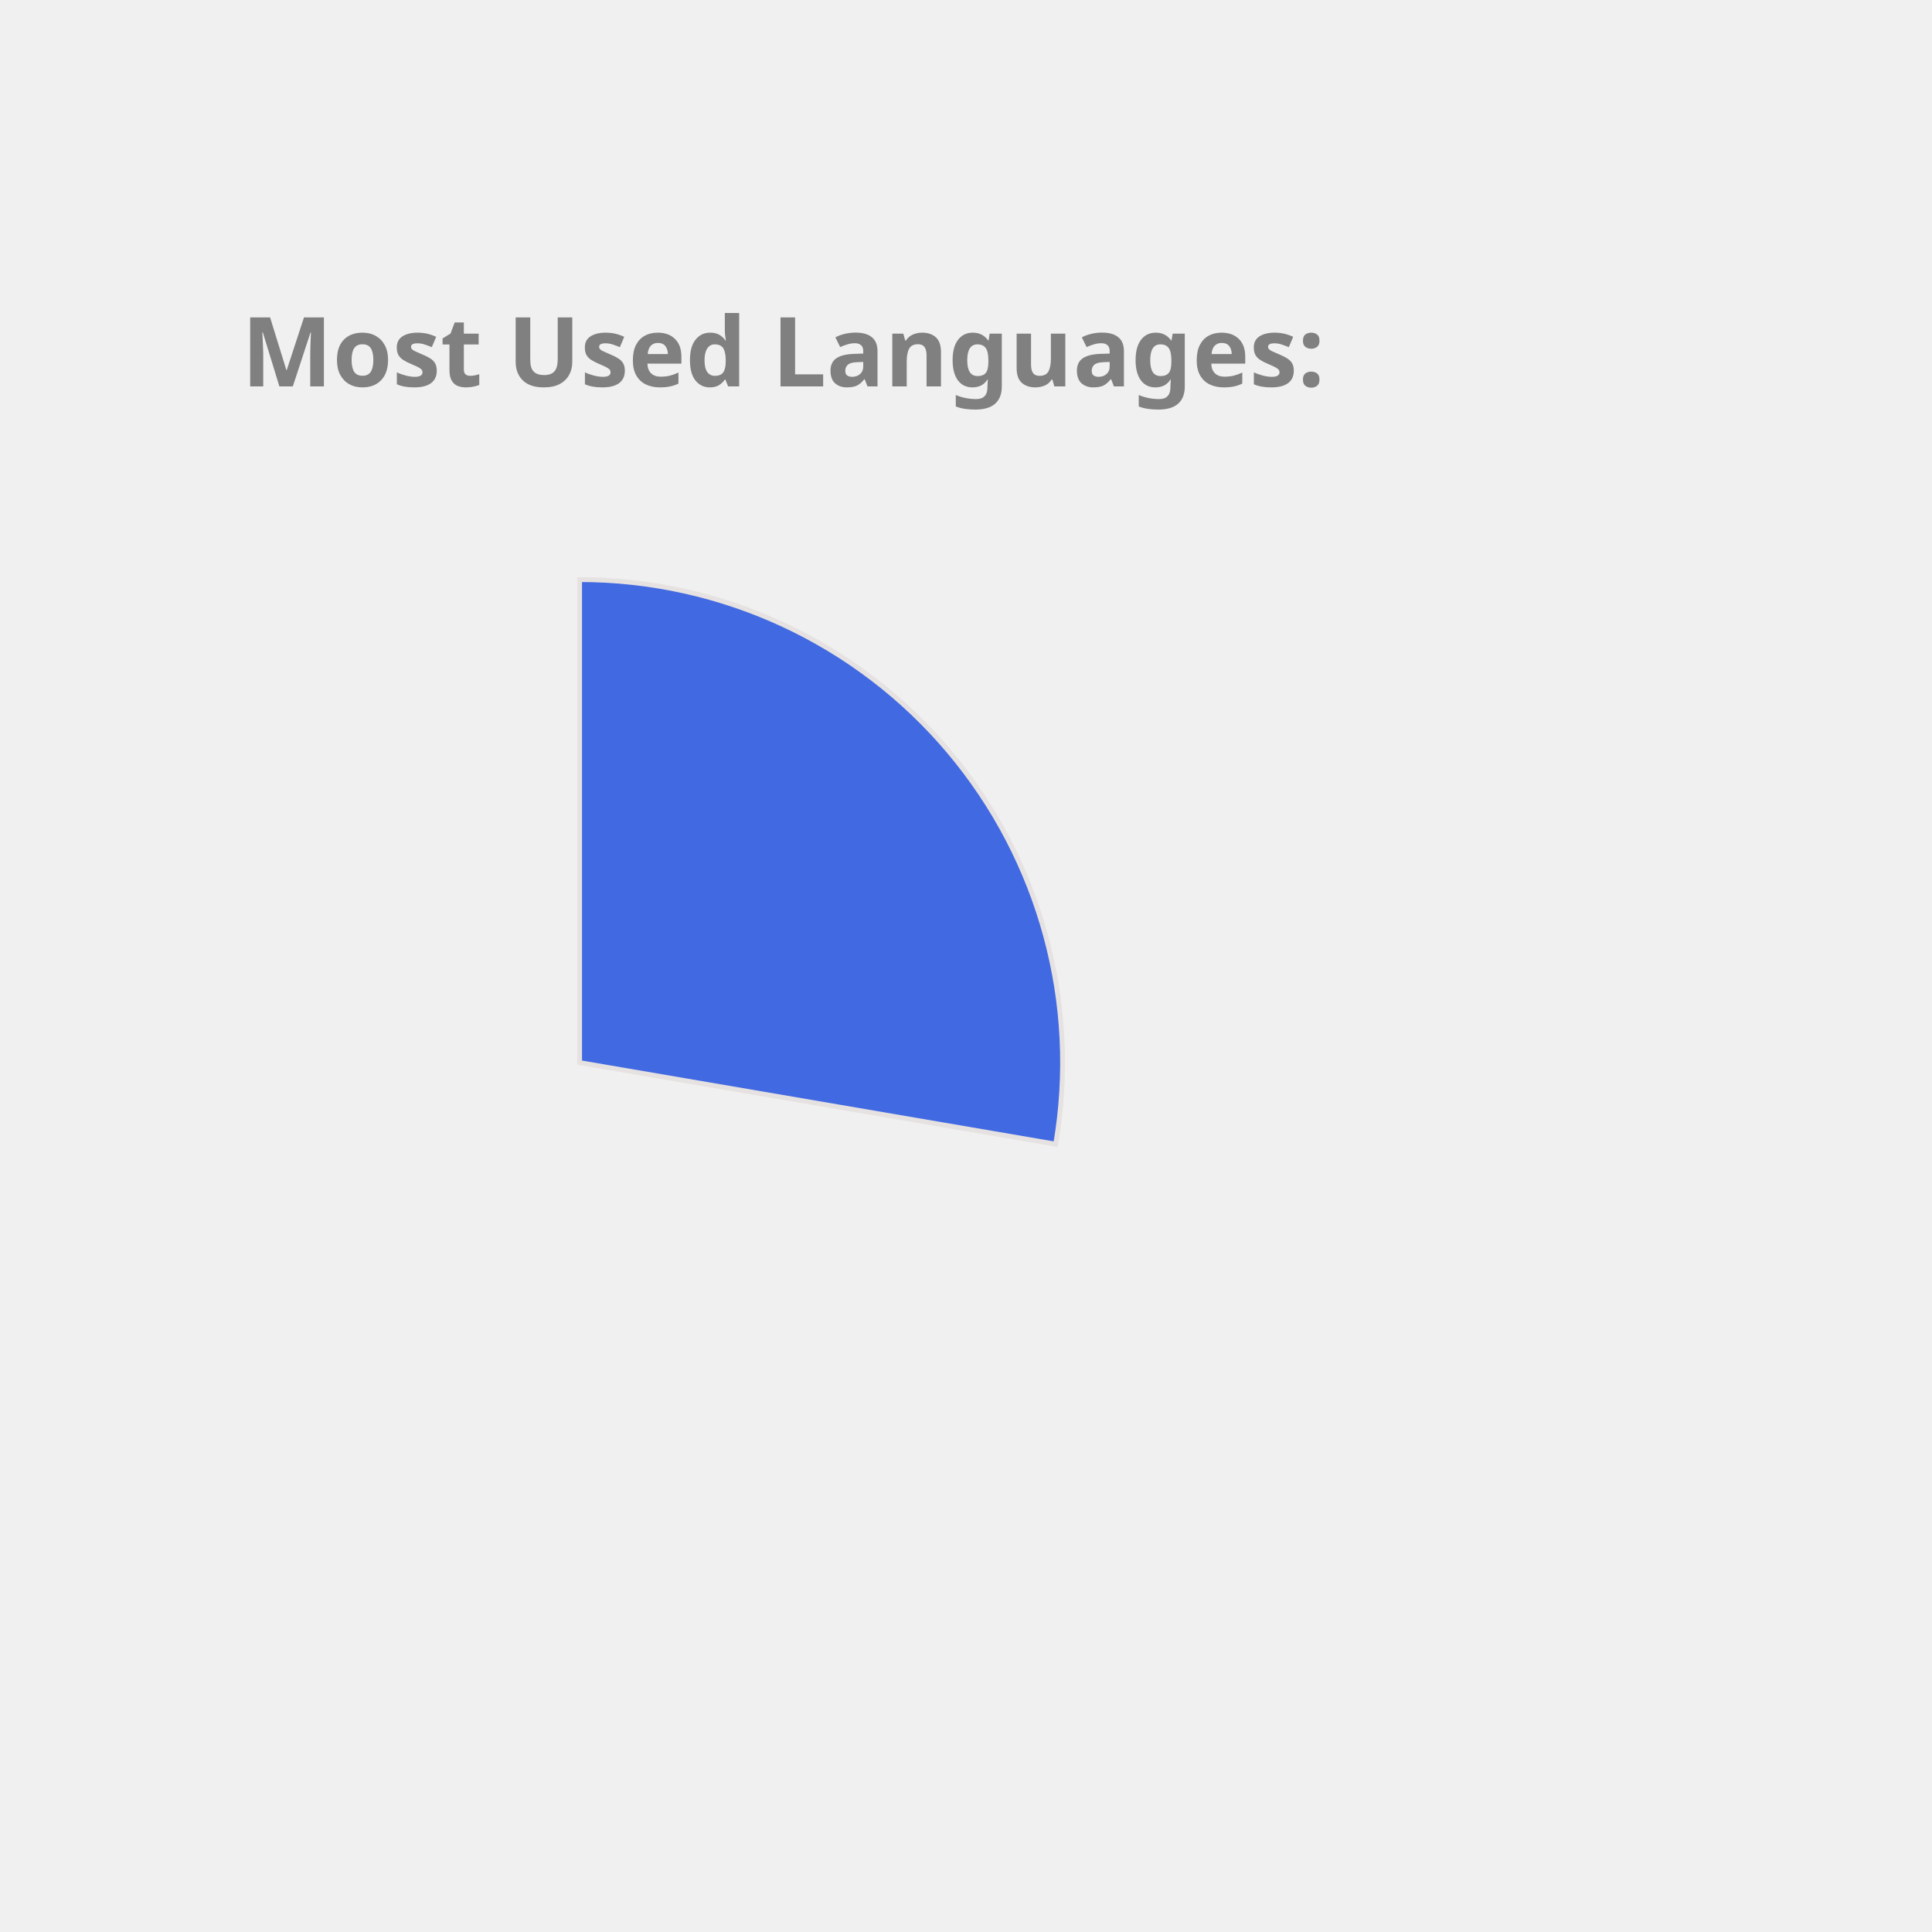
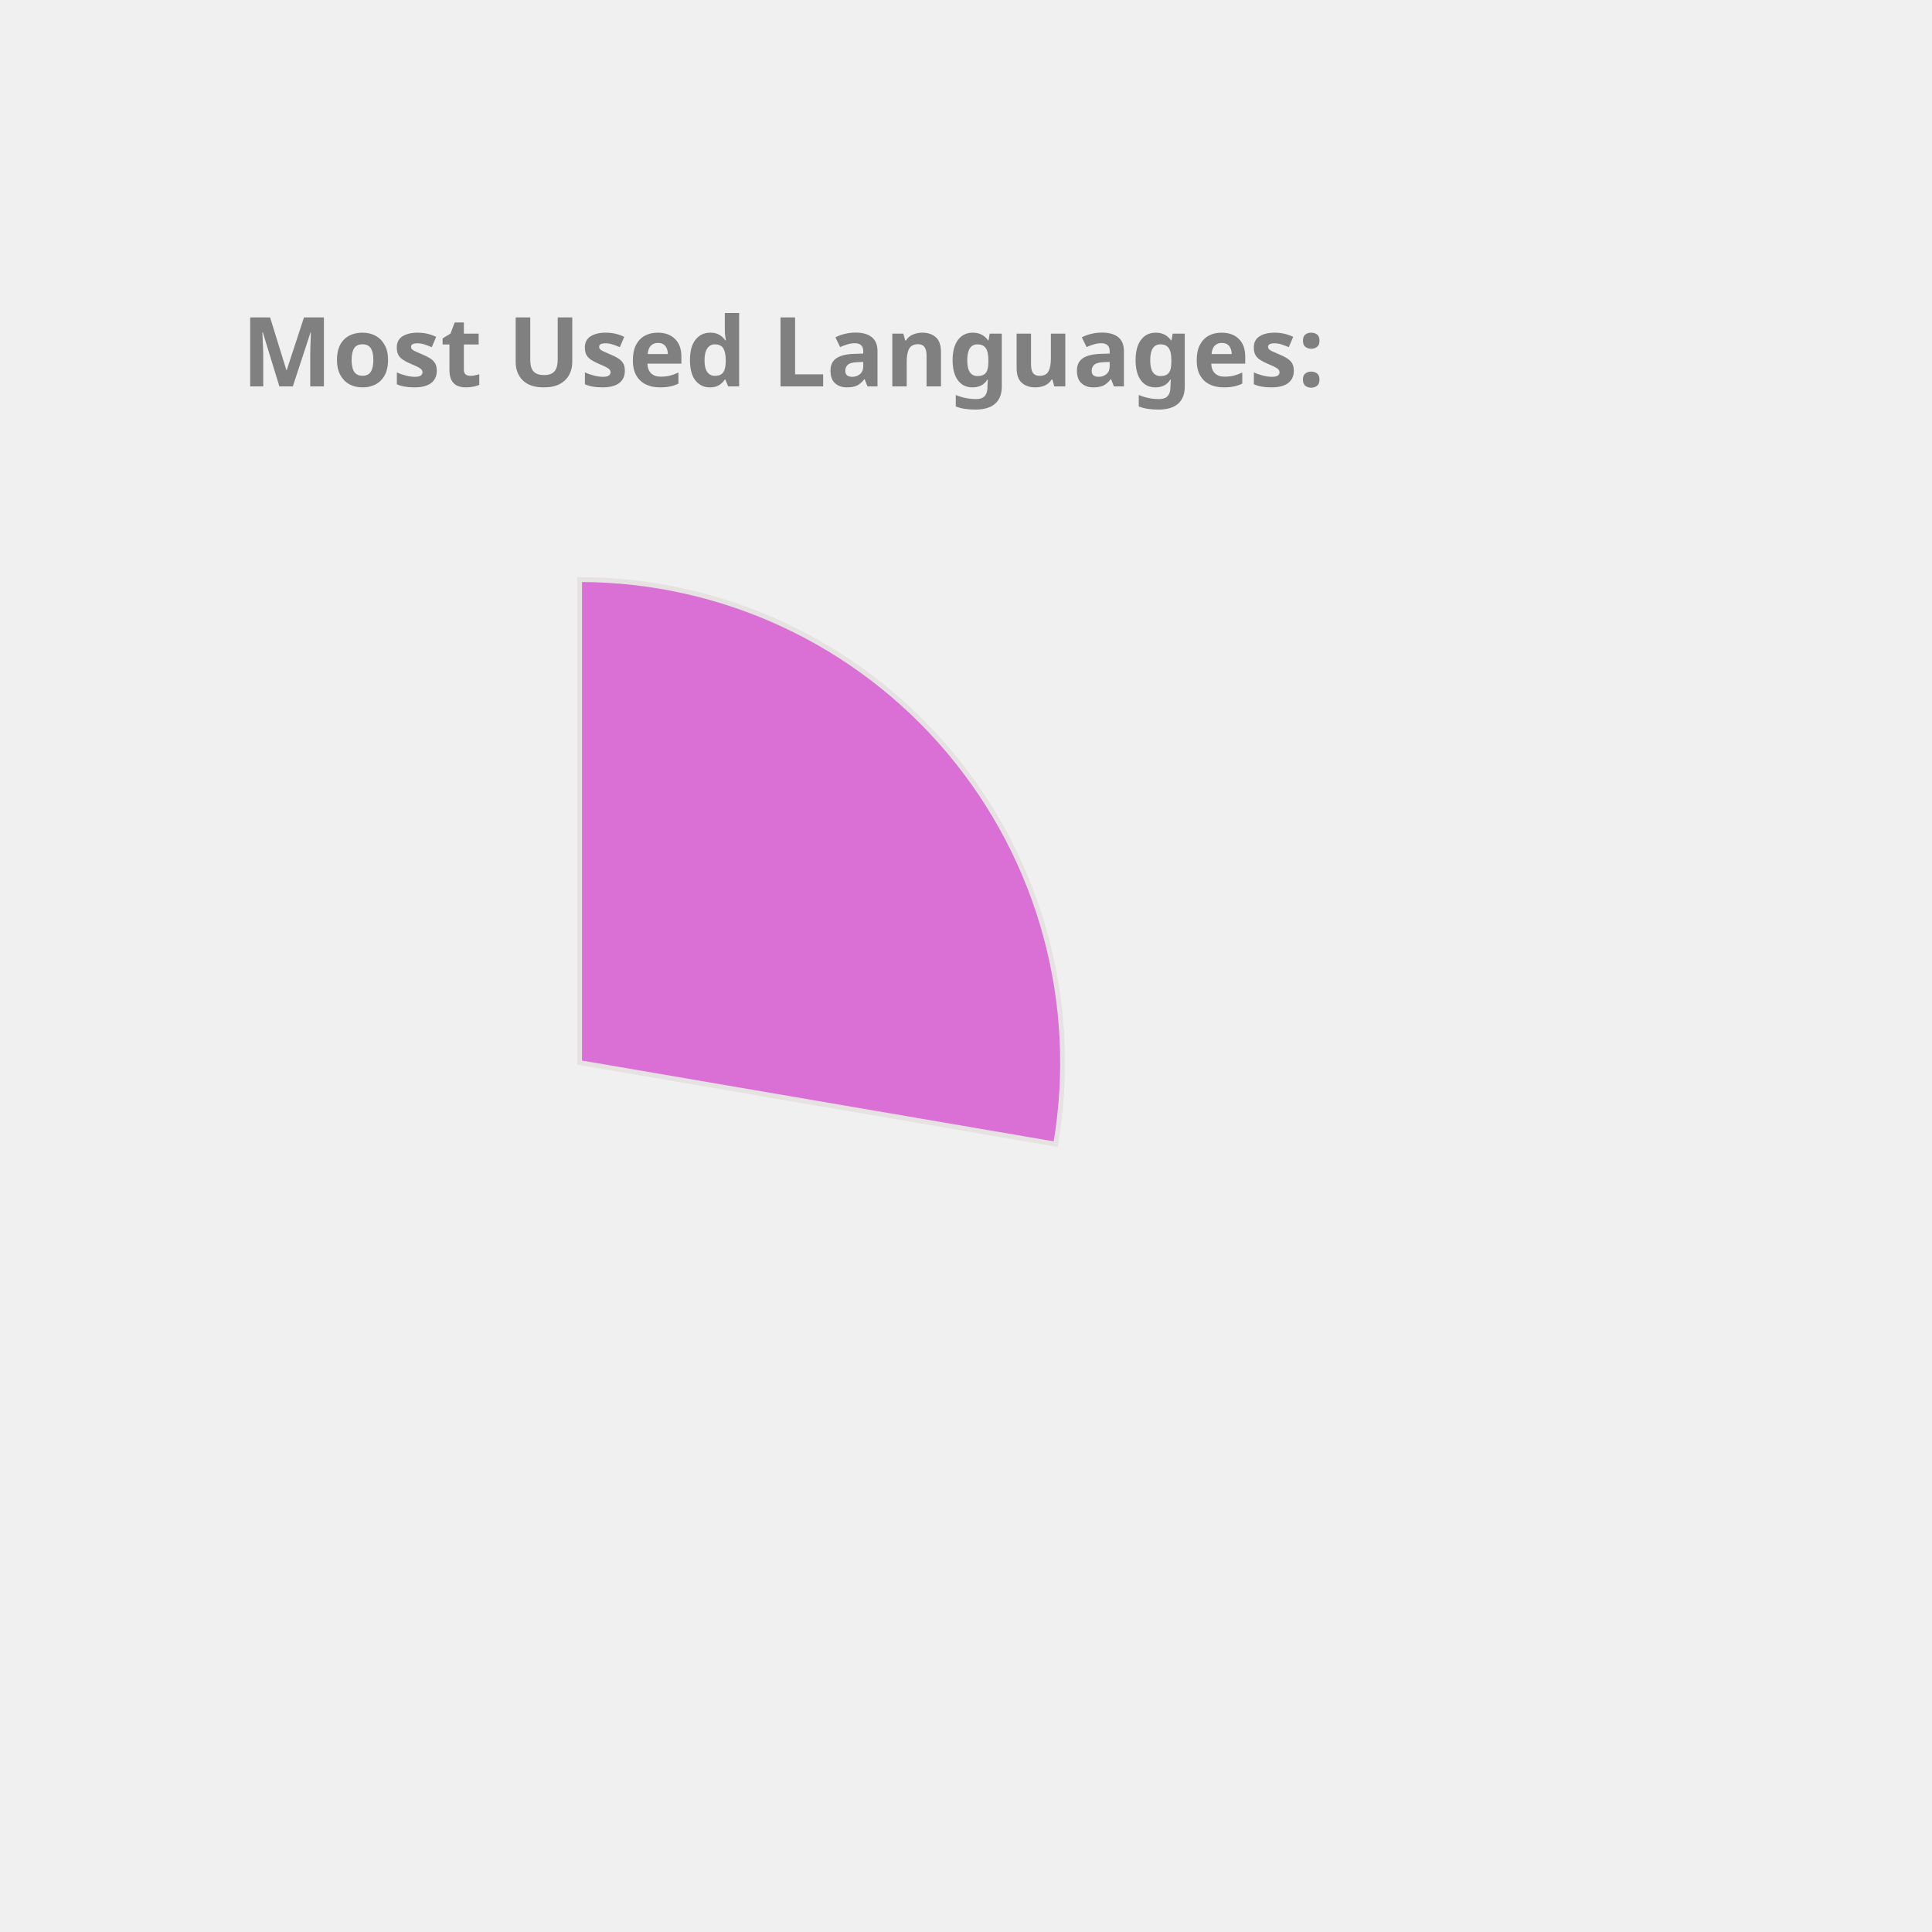
<svg xmlns="http://www.w3.org/2000/svg" height="350px" width="350px" viewBox="0 0 400 400">
  <style> 
        .label {
                font: bold 20px sans-serif;
                color: #404040;
                -webkit-text-stroke: 1px white;
        }

        path {
                stroke: #E6E2E1;
                stroke-width: 1px;
                transform: translate(60px, 100px);
        }

        .path_1 {
                animation: fadeIn 5s linear forwards;
        }

        .path_2 {
                transform: scale(0);
                animation: fadeIn 5s linear forwards 5s;
        }


        
        .path_3 {
                transform: scale(0);
                animation: fadeIn 5s linear forwards 10s;
        }


        .path_4 {
                transform: scale(0);
                animation: fadeIn 5s linear forwards 15s;
        }

        .path_5 {
                transform: scale(0);
                animation: fadeIn 5s linear forwards 20s;
        }

        .path_6 {
                transform: scale(0);
                animation: fadeIn 5s linear forwards 25s;
        }

        .path_7 {
                transform: scale(0);
                animation: fadeIn 5s linear forwards 30s;
        }

        .path_8 {
                transform: scale(0);
                animation: fadeIn 5s linear forwards 35s;
        }

        .path_9 {
                transform: scale(0);
                animation: fadeIn 5s linear forwards 40s;
        }

        .path_10 {
                transform: scale(0);
                animation: fadeIn 5s linear forwards 45s;
        }

        @keyframes fadeIn {
                0% {                        
                        transform: translate(250px, 300px) rotate(0deg) scale(0);
                        
                }
                50% {
                        transform: translate(150px, 220px) rotate(180deg) scale(0.5);
                        
                }
                
                100% {
                        transform: translate(60px, 120px) rotate(360deg) scale(1);
                        
                }
        }
        .txt_1 {
                opacity: 0;
                animation: txtShow 5s linear forwards 0s;
        }

        .txt_2 {
                opacity: 0;
                animation: txtShow 5s linear forwards 5s;
        }

        .txt_3 {
                opacity: 0;
                animation: txtShow 5s linear forwards 10s;
        }

        .txt_4 {
                opacity: 0;
                animation: txtShow 5s linear forwards 15s;
        }

        .txt_5 {
                opacity: 0;
                animation: txtShow 5s linear forwards 20s;
        }

        .txt_6 {
                opacity: 0;
                animation: txtShow 5s linear forwards 25s;
        }

        .txt_7 {
                opacity: 0;
                animation: txtShow 5s linear forwards 30s;
        }

        .txt_8 {
                opacity: 0;
                animation: txtShow 5s linear forwards 35s;
        }

        .txt_9 {
                opacity: 0;
                animation: txtShow 5s linear forwards 40s;
        }

        .txt_10 {
                opacity: 0;
                animation: txtShow 5s linear forwards 45s;
        }

        @keyframes txtShow {
                0% {                        
                        opacity: 0;
                        transform: translate(0px, 0px) scale(0);
                }
                100% {
                        opacity: 1;
                        transform: translate(0px, 0px) scale(1);
                        
                }
        }
</style>
-   <path class="path_1" d="M 60,120 L 60,20 A 100,100 0 0 1 158.564,136.883 Z" fill="RoyalBlue" stroke="#fff" stroke-width="2" />
-   <text class="txt_1" x="260" y="150" fill="RoyalBlue" stroke="RoyalBlue" stroke-width="1">C++</text>
+   <path class="path_1" d="M 60,120 L 60,20 A 100,100 0 0 1 158.564,136.883 Z" fill="Orchid" stroke="#fff" stroke-width="2" />
+   <text class="txt_1" x="260" y="150" fill="Orchid" stroke="Orchid" stroke-width="1">C++</text>
  <path class="path_2" d="M 60,120 L 158.564,136.883 A 100,100 0 0 1 30.896,215.671 Z" fill="Salmon" stroke="#fff" stroke-width="2" />
  <text class="txt_2" x="260" y="170" fill="Salmon" stroke="Salmon" stroke-width="1">JavaScript</text>
-   <path class="path_3" d="M 60,120 L 30.896,215.671 A 100,100 0 0 1 -37.013,144.26 Z" fill="MediumTurquoise" stroke="#fff" stroke-width="2" />
-   <text class="txt_3" x="260" y="190" fill="MediumTurquoise" stroke="MediumTurquoise" stroke-width="1">Jupyter Notebook</text>
-   <path class="path_4" d="M 60,120 L -37.013,144.26 A 100,100 0 0 1 -11.594,50.183 Z" fill="LightSeaGreen" stroke="#fff" stroke-width="2" />
-   <text class="txt_4" x="260" y="210" fill="LightSeaGreen" stroke="LightSeaGreen" stroke-width="1">Java</text>
-   <path class="path_5" d="M 60,120 L -11.594,50.183 A 100,100 0 0 1 35.74,22.987 Z" fill="SteelBlue" stroke="#fff" stroke-width="2" />
-   <text class="txt_5" x="260" y="230" fill="SteelBlue" stroke="SteelBlue" stroke-width="1">HTML</text>
-   <path class="path_6" d="M 60,120 L 35.74,22.987 A 100,100 0 0 1 54.976,20.126 Z" fill="MediumSlateBlue" stroke="#fff" stroke-width="2" />
-   <text class="txt_6" x="260" y="250" fill="MediumSlateBlue" stroke="MediumSlateBlue" stroke-width="1">TypeScript</text>
-   <path class="path_7" d="M 60,120 L 54.976,20.126 A 100,100 0 0 1 60,20 Z" fill="Crimson" stroke="#fff" stroke-width="2" />
-   <text class="txt_7" x="260" y="270" fill="Crimson" stroke="Crimson" stroke-width="1">CSS</text>
+   <path class="path_3" d="M 60,120 L 30.896,215.671 A 100,100 0 0 1 -37.013,144.26 Z" fill="IndianRed" stroke="#fff" stroke-width="2" />
+   <text class="txt_3" x="260" y="190" fill="IndianRed" stroke="IndianRed" stroke-width="1">Jupyter Notebook</text>
+   <path class="path_4" d="M 60,120 L -37.013,144.26 A 100,100 0 0 1 -11.594,50.183 Z" fill="Tomato" stroke="#fff" stroke-width="2" />
+   <text class="txt_4" x="260" y="210" fill="Tomato" stroke="Tomato" stroke-width="1">Java</text>
+   <path class="path_5" d="M 60,120 L -11.594,50.183 A 100,100 0 0 1 35.74,22.987 Z" fill="LightSeaGreen" stroke="#fff" stroke-width="2" />
+   <text class="txt_5" x="260" y="230" fill="LightSeaGreen" stroke="LightSeaGreen" stroke-width="1">HTML</text>
+   <path class="path_6" d="M 60,120 L 35.74,22.987 A 100,100 0 0 1 54.976,20.126 Z" fill="Orange" stroke="#fff" stroke-width="2" />
+   <text class="txt_6" x="260" y="250" fill="Orange" stroke="Orange" stroke-width="1">TypeScript</text>
+   <path class="path_7" d="M 60,120 L 54.976,20.126 A 100,100 0 0 1 60,20 Z" fill="Gold" stroke="#fff" stroke-width="2" />
+   <text class="txt_7" x="260" y="270" fill="Gold" stroke="Gold" stroke-width="1">CSS</text>
  <g class="label">
    <text x="50" y="80" fill="grey">Most Used Languages:</text>
  </g>
</svg>
